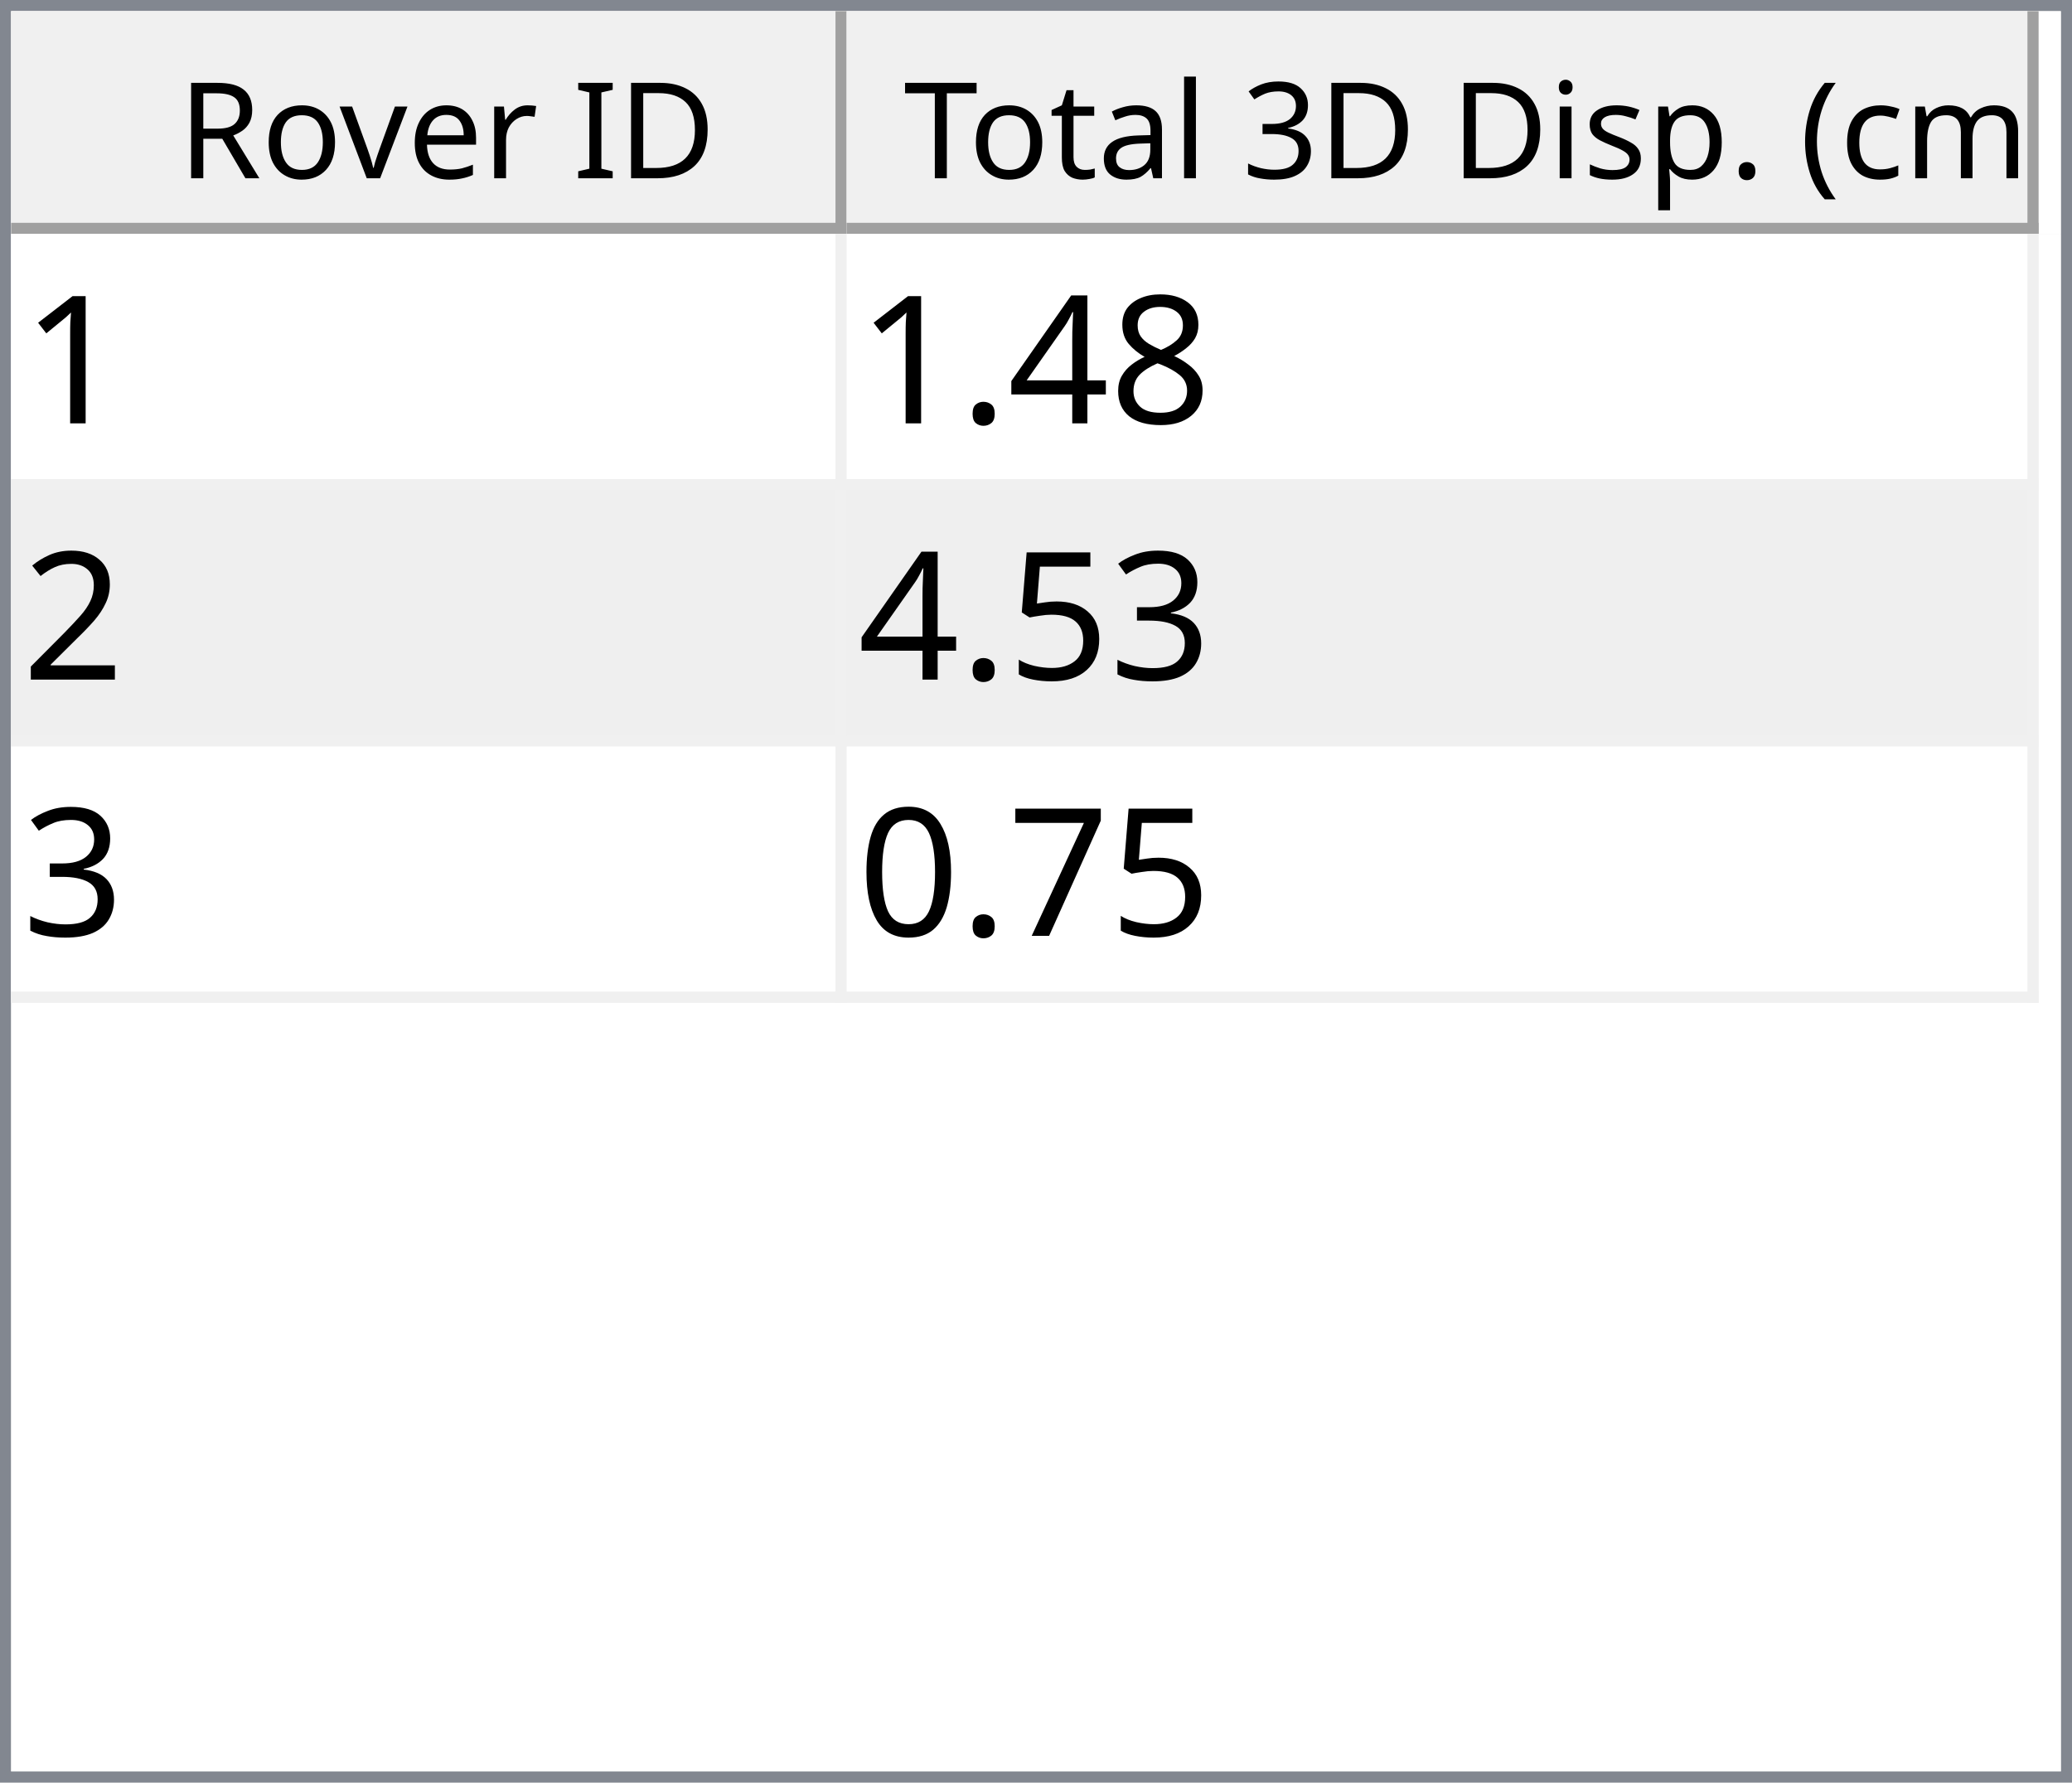
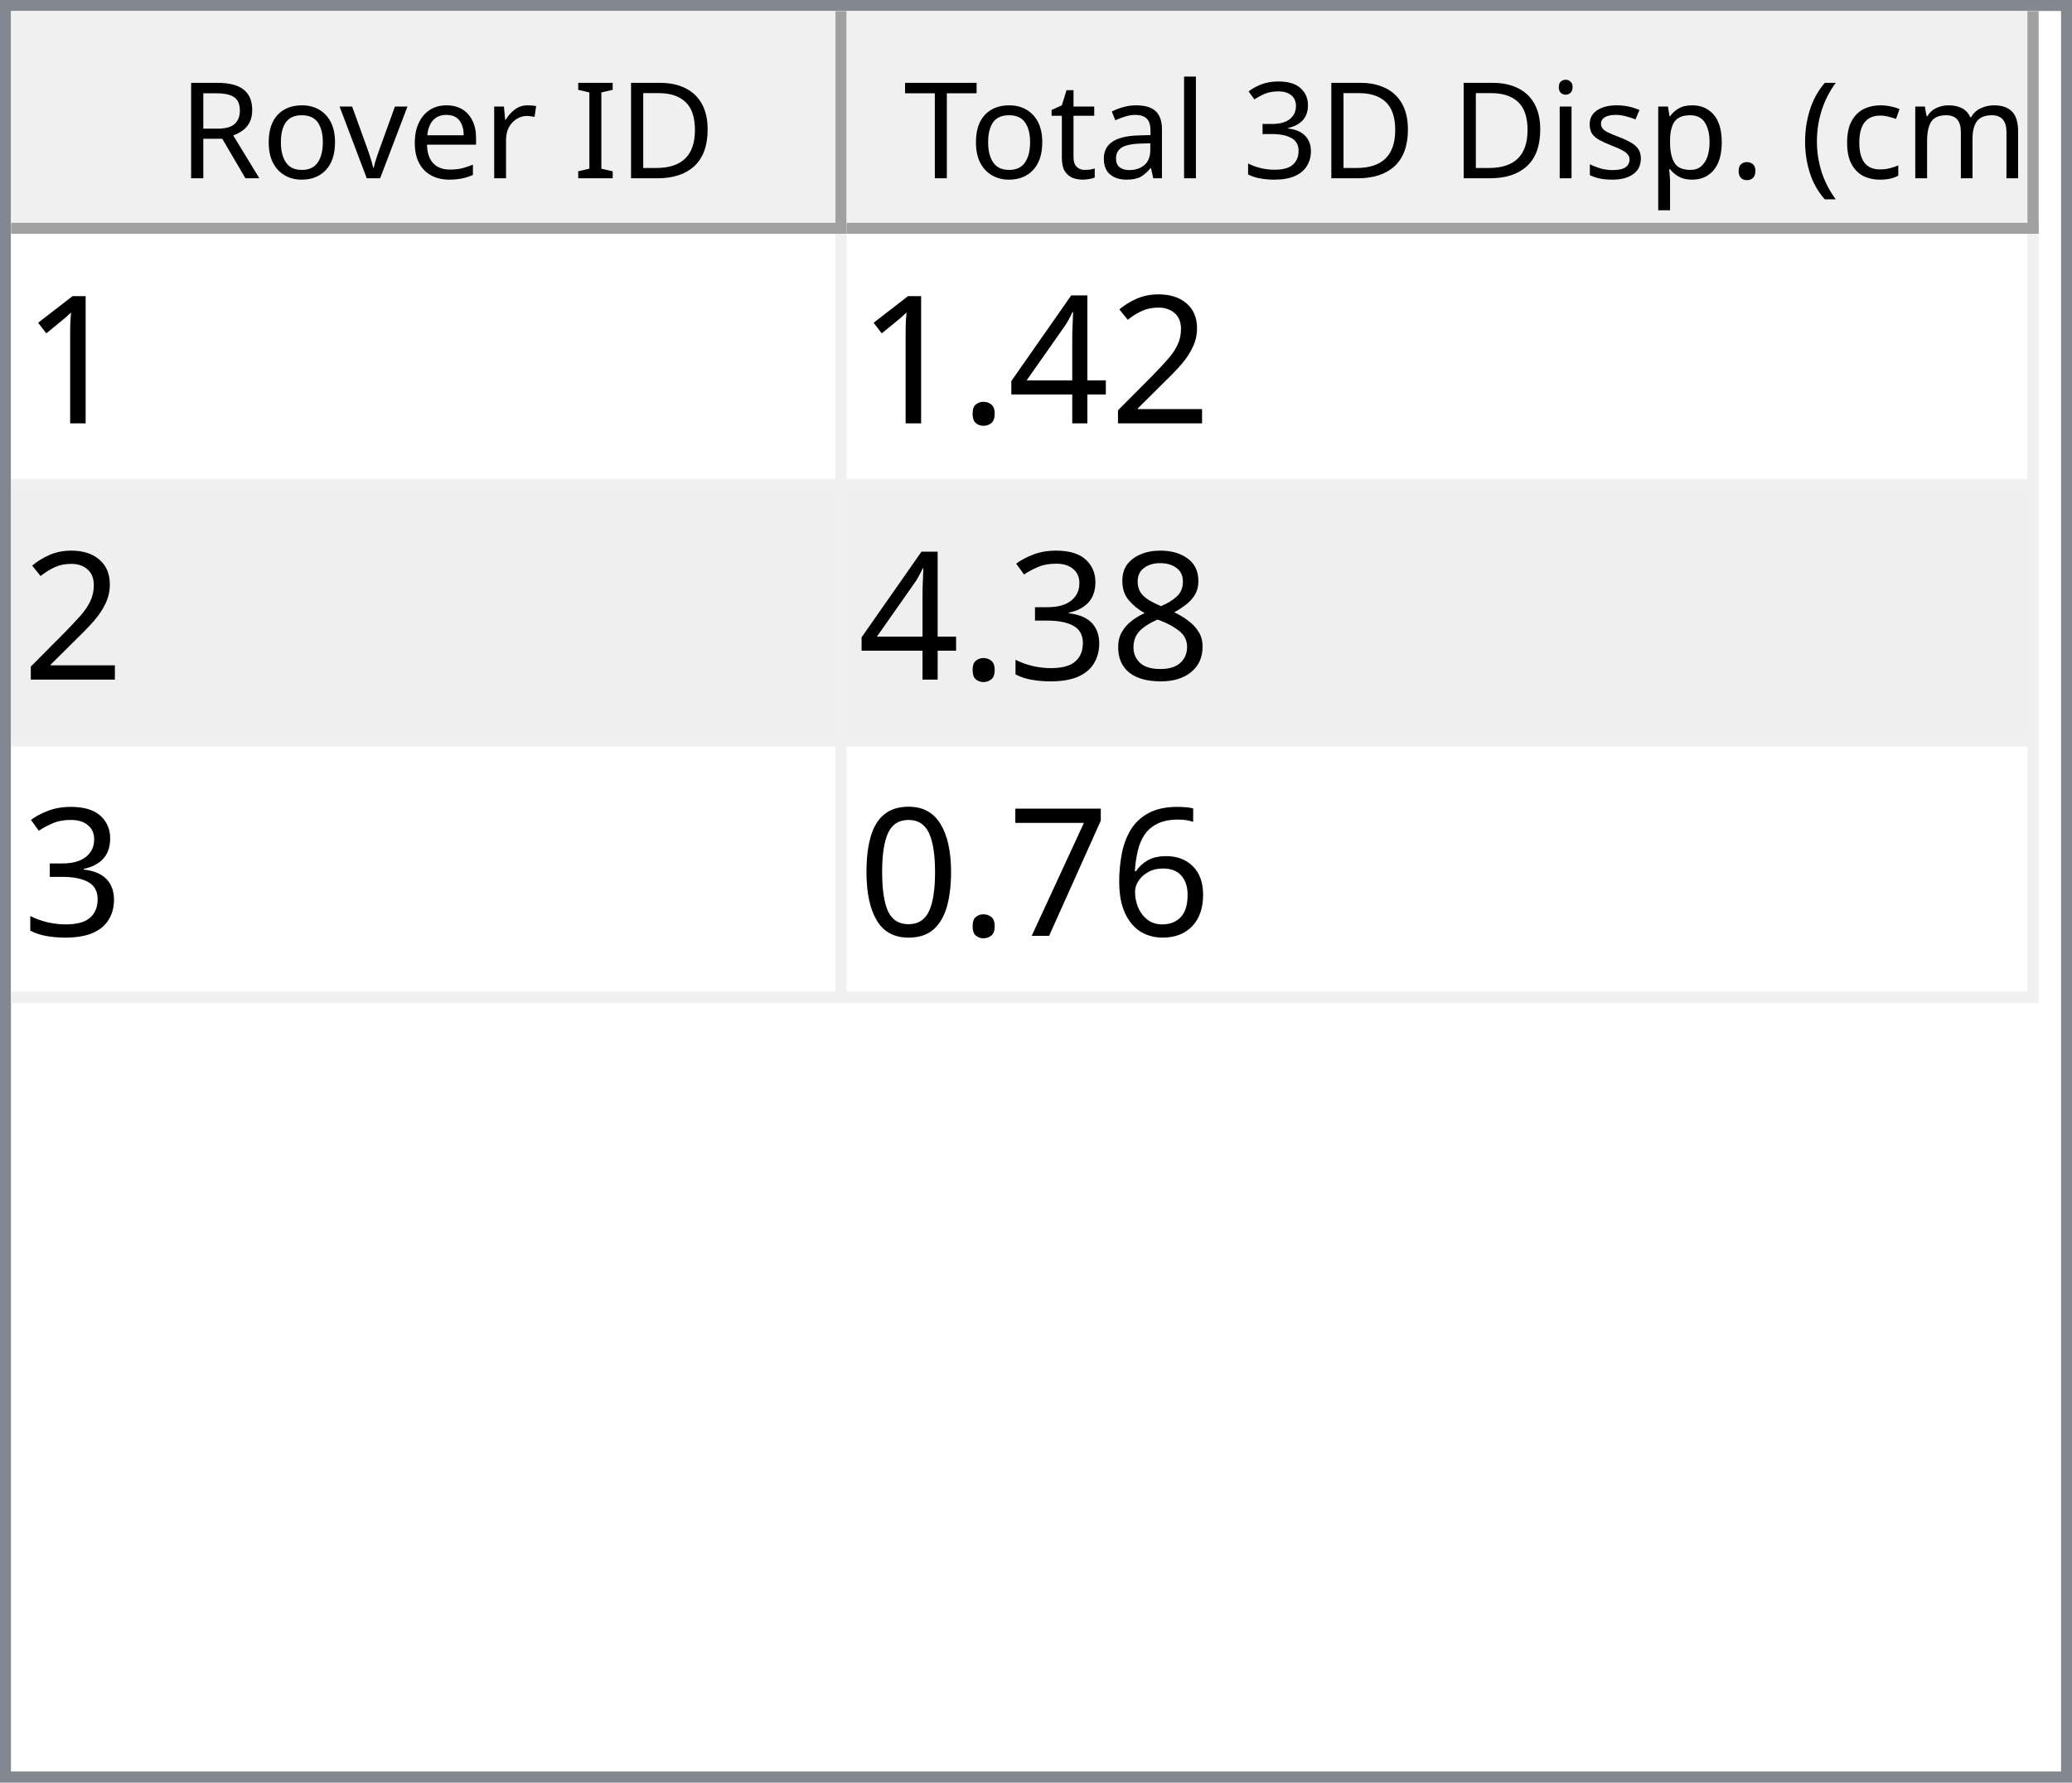
<svg xmlns="http://www.w3.org/2000/svg" style="fill-opacity:1; color-rendering:auto; color-interpolation:auto; text-rendering:auto; stroke:black; stroke-linecap:square; stroke-miterlimit:10; shape-rendering:auto; stroke-opacity:1; fill:black; stroke-dasharray:none; font-weight:normal; stroke-width:1; font-family:'Dialog'; font-style:normal; stroke-linejoin:miter; font-size:12px; stroke-dashoffset:0; image-rendering:auto;" width="186" height="160">
  <defs id="genericDefs" />
  <g>
    <defs id="defs1">
      <clipPath clipPathUnits="userSpaceOnUse" id="clipPath1">
        <path d="M0 0 L186 0 L186 160 L0 160 L0 0 Z" />
      </clipPath>
      <clipPath clipPathUnits="userSpaceOnUse" id="clipPath2">
        <path d="M0 0 L0 160 L186 160 L186 0 Z" />
      </clipPath>
      <clipPath clipPathUnits="userSpaceOnUse" id="clipPath3">
        <path d="M0 0 L0 20 L184 20 L184 0 Z" />
      </clipPath>
      <clipPath clipPathUnits="userSpaceOnUse" id="clipPath4">
        <path d="M0 0 L0 20 L75 20 L75 0 Z" />
      </clipPath>
      <clipPath clipPathUnits="userSpaceOnUse" id="clipPath5">
        <path d="M1 1 L1 19 L74 19 L74 1 Z" />
      </clipPath>
      <clipPath clipPathUnits="userSpaceOnUse" id="clipPath6">
        <path d="M0 0 L0 18 L73 18 L73 0 Z" />
      </clipPath>
      <clipPath clipPathUnits="userSpaceOnUse" id="clipPath7">
        <path d="M-0.5 -0.5 L-0.5 19.5 L74.5 19.5 L74.5 -0.5 Z" />
      </clipPath>
      <clipPath clipPathUnits="userSpaceOnUse" id="clipPath8">
        <path d="M0 0 L0 20 L107 20 L107 0 Z" />
      </clipPath>
      <clipPath clipPathUnits="userSpaceOnUse" id="clipPath9">
        <path d="M1 1 L1 19 L106 19 L106 1 Z" />
      </clipPath>
      <clipPath clipPathUnits="userSpaceOnUse" id="clipPath10">
        <path d="M0 0 L0 18 L105 18 L105 0 Z" />
      </clipPath>
      <clipPath clipPathUnits="userSpaceOnUse" id="clipPath11">
        <path d="M-0.5 -0.5 L-0.5 19.5 L106.5 19.5 L106.5 -0.5 Z" />
      </clipPath>
      <clipPath clipPathUnits="userSpaceOnUse" id="clipPath12">
        <path d="M0 0 L0 138 L184 138 L184 0 Z" />
      </clipPath>
      <clipPath clipPathUnits="userSpaceOnUse" id="clipPath13">
        <path d="M0 0 L0 69 L182 69 L182 0 Z" />
      </clipPath>
      <clipPath clipPathUnits="userSpaceOnUse" id="clipPath14">
        <path d="M-0.5 -0.5 L-0.5 68.5 L181.5 68.5 L181.5 -0.5 Z" />
      </clipPath>
      <clipPath clipPathUnits="userSpaceOnUse" id="clipPath15">
        <path d="M0 0 L0 22 L74 22 L74 0 Z" />
      </clipPath>
      <clipPath clipPathUnits="userSpaceOnUse" id="clipPath16">
        <path d="M0 0 L0 22 L106 22 L106 0 Z" />
      </clipPath>
      <font horiz-adv-x="64.551" id="font1">
        <font-face ascent="107.91" descent="25.098" units-per-em="100" style="font-style:normal; font-family:Segoe UI; font-weight:normal;" />
        <missing-glyph horiz-adv-x="64.551" d="M8.109 0 L8.109 68.266 L56.453 68.266 L56.453 0 L8.109 0 ZM15.328 7.234 L49.219 7.234 L49.219 61.031 L15.328 61.031 L15.328 7.234 Z" />
        <glyph unicode="D" horiz-adv-x="70.117" d="M9.188 0 L9.188 70.016 L28.516 70.016 Q65.531 70.016 65.531 35.891 Q65.531 19.672 55.25 9.836 Q44.969 0 27.734 0 L9.188 0 ZM17.391 62.594 L17.391 7.422 L27.828 7.422 Q41.609 7.422 49.273 14.797 Q56.938 22.172 56.938 35.688 Q56.938 62.594 28.328 62.594 L17.391 62.594 Z" />
        <glyph unicode="I" horiz-adv-x="26.611" d="M17.391 0 L9.188 0 L9.188 70.016 L17.391 70.016 L17.391 0 Z" />
        <glyph unicode=" " horiz-adv-x="27.393" d="" />
        <glyph unicode="r" horiz-adv-x="34.766" d="M34.188 41.891 Q32.078 43.5 28.125 43.5 Q23 43.5 19.555 38.672 Q16.109 33.844 16.109 25.484 L16.109 0 L8.109 0 L8.109 50 L16.109 50 L16.109 39.703 L16.312 39.703 Q18.016 44.969 21.531 47.922 Q25.047 50.875 29.391 50.875 Q32.516 50.875 34.188 50.203 L34.188 41.891 Z" />
        <glyph unicode="e" horiz-adv-x="52.295" d="M48.297 23 L12.984 23 Q13.188 14.656 17.484 10.109 Q21.781 5.562 29.297 5.562 Q37.75 5.562 44.828 11.141 L44.828 3.609 Q38.234 -1.172 27.391 -1.172 Q16.797 -1.172 10.742 5.641 Q4.688 12.453 4.688 24.812 Q4.688 36.469 11.305 43.82 Q17.922 51.172 27.734 51.172 Q37.547 51.172 42.922 44.828 Q48.297 38.484 48.297 27.203 L48.297 23 ZM40.094 29.781 Q40.047 36.719 36.75 40.578 Q33.453 44.438 27.594 44.438 Q21.922 44.438 17.969 40.383 Q14.016 36.328 13.094 29.781 L40.094 29.781 Z" />
        <glyph unicode="v" horiz-adv-x="47.9" d="M47.406 50 L27.484 0 L19.625 0 L0.688 50 L9.469 50 L22.172 13.672 Q23.578 9.672 23.922 6.688 L24.125 6.688 Q24.609 10.453 25.688 13.484 L38.969 50 L47.406 50 Z" />
        <glyph unicode="o" horiz-adv-x="58.594" d="M29 -1.172 Q17.922 -1.172 11.305 5.836 Q4.688 12.844 4.688 24.422 Q4.688 37.016 11.57 44.094 Q18.453 51.172 30.172 51.172 Q41.359 51.172 47.633 44.289 Q53.906 37.406 53.906 25.203 Q53.906 13.234 47.141 6.031 Q40.375 -1.172 29 -1.172 ZM29.594 44.438 Q21.875 44.438 17.383 39.188 Q12.891 33.938 12.891 24.703 Q12.891 15.828 17.43 10.695 Q21.969 5.562 29.594 5.562 Q37.359 5.562 41.531 10.594 Q45.703 15.625 45.703 24.906 Q45.703 34.281 41.531 39.359 Q37.359 44.438 29.594 44.438 Z" />
        <glyph unicode="R" horiz-adv-x="59.814" d="M59.375 0 L49.609 0 L37.891 19.625 Q36.281 22.359 34.766 24.289 Q33.25 26.219 31.664 27.438 Q30.078 28.656 28.25 29.219 Q26.422 29.781 24.125 29.781 L17.391 29.781 L17.391 0 L9.188 0 L9.188 70.016 L30.078 70.016 Q34.672 70.016 38.555 68.867 Q42.438 67.719 45.289 65.375 Q48.141 63.031 49.758 59.547 Q51.375 56.062 51.375 51.375 Q51.375 47.703 50.273 44.656 Q49.172 41.609 47.148 39.211 Q45.125 36.812 42.266 35.133 Q39.406 33.453 35.844 32.516 L35.844 32.328 Q37.594 31.547 38.891 30.547 Q40.188 29.547 41.359 28.18 Q42.531 26.812 43.68 25.078 Q44.828 23.344 46.234 21.047 L59.375 0 ZM17.391 62.594 L17.391 37.203 L28.516 37.203 Q31.594 37.203 34.203 38.133 Q36.812 39.062 38.719 40.797 Q40.625 42.531 41.703 45.047 Q42.781 47.562 42.781 50.688 Q42.781 56.297 39.141 59.445 Q35.5 62.594 28.609 62.594 L17.391 62.594 Z" />
        <glyph unicode=")" horiz-adv-x="30.176" d="M8.297 -15.922 L1.172 -15.922 Q16.406 2.344 16.406 26.812 Q16.406 51.469 1.078 70.016 L8.297 70.016 Q23.531 52.156 23.531 26.703 Q23.531 1.375 8.297 -15.922 Z" />
        <glyph unicode="m" horiz-adv-x="86.133" d="M79.109 0 L71.094 0 L71.094 28.719 Q71.094 37.016 68.531 40.727 Q65.969 44.438 59.906 44.438 Q54.781 44.438 51.195 39.75 Q47.609 35.062 47.609 28.516 L47.609 0 L39.594 0 L39.594 29.688 Q39.594 44.438 28.219 44.438 Q22.953 44.438 19.531 40.016 Q16.109 35.594 16.109 28.516 L16.109 0 L8.109 0 L8.109 50 L16.109 50 L16.109 42.094 L16.312 42.094 Q21.625 51.172 31.844 51.172 Q36.969 51.172 40.773 48.312 Q44.578 45.453 46 40.828 Q51.562 51.172 62.594 51.172 Q79.109 51.172 79.109 30.812 L79.109 0 Z" />
        <glyph unicode="c" horiz-adv-x="46.191" d="M42.188 2.297 Q36.422 -1.172 28.516 -1.172 Q17.828 -1.172 11.258 5.789 Q4.688 12.75 4.688 23.828 Q4.688 36.188 11.766 43.68 Q18.844 51.172 30.672 51.172 Q37.25 51.172 42.281 48.734 L42.281 40.531 Q36.719 44.438 30.375 44.438 Q22.703 44.438 17.797 38.945 Q12.891 33.453 12.891 24.516 Q12.891 15.719 17.508 10.641 Q22.125 5.562 29.891 5.562 Q36.422 5.562 42.188 9.906 L42.188 2.297 Z" />
        <glyph unicode="(" horiz-adv-x="30.176" d="M29.109 -15.922 L21.969 -15.922 Q6.844 1.375 6.844 26.703 Q6.844 52.156 21.969 70.016 L29.203 70.016 Q13.875 51.469 13.875 26.812 Q13.875 2.344 29.109 -15.922 Z" />
        <glyph unicode="." horiz-adv-x="21.68" d="M10.891 -1.078 Q8.641 -1.078 7.055 0.539 Q5.469 2.156 5.469 4.391 Q5.469 6.641 7.055 8.273 Q8.641 9.906 10.891 9.906 Q13.188 9.906 14.797 8.273 Q16.406 6.641 16.406 4.391 Q16.406 2.156 14.797 0.539 Q13.188 -1.078 10.891 -1.078 Z" />
        <glyph unicode="p" horiz-adv-x="58.789" d="M16.312 7.234 L16.109 7.234 L16.109 -23 L8.109 -23 L8.109 50 L16.109 50 L16.109 41.219 L16.312 41.219 Q22.219 51.172 33.594 51.172 Q43.266 51.172 48.688 44.461 Q54.109 37.75 54.109 26.469 Q54.109 13.922 48 6.375 Q41.891 -1.172 31.297 -1.172 Q21.578 -1.172 16.312 7.234 ZM16.109 27.391 L16.109 20.406 Q16.109 14.203 20.141 9.883 Q24.172 5.562 30.375 5.562 Q37.641 5.562 41.773 11.133 Q45.906 16.703 45.906 26.609 Q45.906 34.969 42.047 39.703 Q38.188 44.438 31.594 44.438 Q24.609 44.438 20.359 39.578 Q16.109 34.719 16.109 27.391 Z" />
        <glyph unicode="s" horiz-adv-x="42.432" d="M5.078 1.812 L5.078 10.406 Q11.625 5.562 19.484 5.562 Q30.031 5.562 30.031 12.594 Q30.031 14.594 29.125 15.992 Q28.219 17.391 26.68 18.461 Q25.141 19.531 23.07 20.383 Q21 21.234 18.609 22.172 Q15.281 23.484 12.766 24.828 Q10.25 26.172 8.57 27.859 Q6.891 29.547 6.031 31.695 Q5.172 33.844 5.172 36.719 Q5.172 40.234 6.789 42.945 Q8.406 45.656 11.086 47.484 Q13.766 49.312 17.211 50.242 Q20.656 51.172 24.312 51.172 Q30.812 51.172 35.938 48.922 L35.938 40.828 Q30.422 44.438 23.25 44.438 Q21 44.438 19.195 43.922 Q17.391 43.406 16.094 42.477 Q14.797 41.547 14.086 40.258 Q13.375 38.969 13.375 37.406 Q13.375 35.453 14.086 34.133 Q14.797 32.812 16.164 31.789 Q17.531 30.766 19.484 29.938 Q21.438 29.109 23.922 28.125 Q27.25 26.859 29.883 25.516 Q32.516 24.172 34.375 22.484 Q36.234 20.797 37.234 18.602 Q38.234 16.406 38.234 13.375 Q38.234 9.672 36.602 6.938 Q34.969 4.203 32.234 2.398 Q29.5 0.594 25.93 -0.289 Q22.359 -1.172 18.453 -1.172 Q10.75 -1.172 5.078 1.812 Z" />
        <glyph unicode="i" horiz-adv-x="24.219" d="M12.203 62.703 Q10.062 62.703 8.547 64.164 Q7.031 65.625 7.031 67.875 Q7.031 70.125 8.547 71.609 Q10.062 73.094 12.203 73.094 Q14.406 73.094 15.945 71.609 Q17.484 70.125 17.484 67.875 Q17.484 65.719 15.945 64.211 Q14.406 62.703 12.203 62.703 ZM16.109 0 L8.109 0 L8.109 50 L16.109 50 L16.109 0 Z" />
        <glyph unicode="3" horiz-adv-x="53.906" d="M46.531 19.828 Q46.531 15.094 44.75 11.211 Q42.969 7.328 39.719 4.57 Q36.469 1.812 31.93 0.297 Q27.391 -1.219 21.922 -1.219 Q11.922 -1.219 6 2.594 L6 11.188 Q13.094 5.609 22.219 5.609 Q25.875 5.609 28.828 6.539 Q31.781 7.469 33.906 9.227 Q36.031 10.984 37.18 13.477 Q38.328 15.969 38.328 19.094 Q38.328 32.812 18.797 32.812 L12.984 32.812 L12.984 39.594 L18.5 39.594 Q35.797 39.594 35.797 52.484 Q35.797 64.406 22.609 64.406 Q15.188 64.406 8.688 59.422 L8.688 67.188 Q15.375 71.188 24.609 71.188 Q29 71.188 32.57 69.969 Q36.141 68.75 38.68 66.555 Q41.219 64.359 42.609 61.281 Q44 58.203 44 54.5 Q44 40.672 30.031 36.719 L30.031 36.531 Q33.594 36.141 36.625 34.797 Q39.656 33.453 41.852 31.305 Q44.047 29.156 45.289 26.25 Q46.531 23.344 46.531 19.828 Z" />
        <glyph unicode="l" horiz-adv-x="24.219" d="M16.109 0 L8.109 0 L8.109 74.031 L16.109 74.031 L16.109 0 Z" />
        <glyph unicode="a" horiz-adv-x="50.879" d="M43.891 0 L35.891 0 L35.891 7.812 L35.688 7.812 Q30.469 -1.172 20.312 -1.172 Q12.844 -1.172 8.617 2.781 Q4.391 6.734 4.391 13.281 Q4.391 27.297 20.906 29.594 L35.891 31.688 Q35.891 44.438 25.594 44.438 Q16.547 44.438 9.281 38.281 L9.281 46.484 Q16.656 51.172 26.266 51.172 Q43.891 51.172 43.891 32.516 L43.891 0 ZM35.891 25.297 L23.828 23.641 Q18.266 22.859 15.43 20.875 Q12.594 18.891 12.594 13.875 Q12.594 10.203 15.211 7.883 Q17.828 5.562 22.172 5.562 Q28.125 5.562 32.008 9.742 Q35.891 13.922 35.891 20.312 L35.891 25.297 Z" />
        <glyph unicode="t" horiz-adv-x="33.887" d="M31.297 0.484 Q28.469 -1.078 23.828 -1.078 Q10.688 -1.078 10.688 13.578 L10.688 43.172 L2.094 43.172 L2.094 50 L10.688 50 L10.688 62.203 L18.703 64.797 L18.703 50 L31.297 50 L31.297 43.172 L18.703 43.172 L18.703 14.984 Q18.703 9.969 20.414 7.82 Q22.125 5.672 26.078 5.672 Q29.109 5.672 31.297 7.328 L31.297 0.484 Z" />
        <glyph unicode="T" horiz-adv-x="52.393" d="M50.594 62.594 L30.375 62.594 L30.375 0 L22.172 0 L22.172 62.594 L2 62.594 L2 70.016 L50.594 70.016 L50.594 62.594 Z" />
      </font>
      <font horiz-adv-x="75.0" id="font2">
        <font-face ascent="100.537" descent="21.973" units-per-em="100" style="font-style:normal; font-family:sans-serif; font-weight:normal;" />
        <missing-glyph horiz-adv-x="75.0" d="M12.5 0 L12.5 62.5 L62.5 62.5 L62.5 0 L12.5 0 ZM14.062 1.562 L60.938 1.562 L60.938 60.938 L14.062 60.938 L14.062 1.562 Z" />
        <glyph unicode="1" horiz-adv-x="55.615" d="M37.25 0 L28.469 0 L28.469 56 Q25.297 52.984 20.141 49.953 Q14.984 46.922 10.891 45.406 L10.891 53.906 Q18.266 57.375 23.781 62.305 Q29.297 67.234 31.594 71.875 L37.25 71.875 L37.25 0 Z" />
-         <glyph unicode="8" horiz-adv-x="55.615" d="M17.672 38.812 Q12.203 40.828 9.57 44.539 Q6.938 48.25 6.938 53.422 Q6.938 61.234 12.555 66.555 Q18.172 71.875 27.484 71.875 Q36.859 71.875 42.578 66.43 Q48.297 60.984 48.297 53.172 Q48.297 48.188 45.68 44.508 Q43.062 40.828 37.75 38.812 Q44.344 36.672 47.781 31.883 Q51.219 27.094 51.219 20.453 Q51.219 11.281 44.727 5.031 Q38.234 -1.219 27.641 -1.219 Q17.047 -1.219 10.547 5.055 Q4.047 11.328 4.047 20.703 Q4.047 27.688 7.594 32.398 Q11.141 37.109 17.672 38.812 ZM15.922 53.719 Q15.922 48.641 19.195 45.414 Q22.469 42.188 27.688 42.188 Q32.766 42.188 36.016 45.383 Q39.266 48.578 39.266 53.219 Q39.266 58.062 35.914 61.359 Q32.562 64.656 27.594 64.656 Q22.562 64.656 19.242 61.43 Q15.922 58.203 15.922 53.719 ZM13.094 20.656 Q13.094 16.891 14.875 13.375 Q16.656 9.859 20.172 7.93 Q23.688 6 27.734 6 Q34.031 6 38.133 10.055 Q42.234 14.109 42.234 20.359 Q42.234 26.703 38.016 30.859 Q33.797 35.016 27.438 35.016 Q21.234 35.016 17.164 30.914 Q13.094 26.812 13.094 20.656 Z" />
+         <glyph unicode="2" horiz-adv-x="55.615" d="M50.344 8.453 L50.344 0 L3.031 0 Q2.938 3.172 4.047 6.109 Q5.859 10.938 9.836 15.625 Q13.812 20.312 21.344 26.469 Q33.016 36.031 37.117 41.625 Q41.219 47.219 41.219 52.203 Q41.219 57.422 37.477 61.008 Q33.734 64.594 27.734 64.594 Q21.391 64.594 17.578 60.789 Q13.766 56.984 13.719 50.25 L4.688 51.172 Q5.609 61.281 11.664 66.578 Q17.719 71.875 27.938 71.875 Q38.234 71.875 44.242 66.164 Q50.25 60.453 50.25 52 Q50.25 47.703 48.492 43.555 Q46.734 39.406 42.656 34.812 Q38.578 30.219 29.109 22.219 Q21.188 15.578 18.945 13.211 Q16.703 10.844 15.234 8.453 L50.344 8.453 Z" />
        <glyph unicode="4" horiz-adv-x="55.615" d="M32.328 0 L32.328 17.141 L1.266 17.141 L1.266 25.203 L33.938 71.578 L41.109 71.578 L41.109 25.203 L50.781 25.203 L50.781 17.141 L41.109 17.141 L41.109 0 L32.328 0 ZM32.328 25.203 L32.328 57.469 L9.906 25.203 L32.328 25.203 Z" />
        <glyph unicode="." horiz-adv-x="27.783" d="M9.078 0 L9.078 10.016 L19.094 10.016 L19.094 0 L9.078 0 Z" />
-         <glyph unicode="2" horiz-adv-x="55.615" d="M50.344 8.453 L50.344 0 L3.031 0 Q2.938 3.172 4.047 6.109 Q5.859 10.938 9.836 15.625 Q13.812 20.312 21.344 26.469 Q33.016 36.031 37.117 41.625 Q41.219 47.219 41.219 52.203 Q41.219 57.422 37.477 61.008 Q33.734 64.594 27.734 64.594 Q21.391 64.594 17.578 60.789 Q13.766 56.984 13.719 50.25 L4.688 51.172 Q5.609 61.281 11.664 66.578 Q17.719 71.875 27.938 71.875 Q38.234 71.875 44.242 66.164 Q50.25 60.453 50.25 52 Q50.25 47.703 48.492 43.555 Q46.734 39.406 42.656 34.812 Q38.578 30.219 29.109 22.219 Q21.188 15.578 18.945 13.211 Q16.703 10.844 15.234 8.453 L50.344 8.453 Z" />
+         <glyph unicode="8" horiz-adv-x="55.615" d="M17.672 38.812 Q12.203 40.828 9.57 44.539 Q6.938 48.25 6.938 53.422 Q6.938 61.234 12.555 66.555 Q18.172 71.875 27.484 71.875 Q36.859 71.875 42.578 66.43 Q48.297 60.984 48.297 53.172 Q48.297 48.188 45.68 44.508 Q43.062 40.828 37.75 38.812 Q44.344 36.672 47.781 31.883 Q51.219 27.094 51.219 20.453 Q51.219 11.281 44.727 5.031 Q38.234 -1.219 27.641 -1.219 Q17.047 -1.219 10.547 5.055 Q4.047 11.328 4.047 20.703 Q4.047 27.688 7.594 32.398 Q11.141 37.109 17.672 38.812 ZM15.922 53.719 Q15.922 48.641 19.195 45.414 Q22.469 42.188 27.688 42.188 Q32.766 42.188 36.016 45.383 Q39.266 48.578 39.266 53.219 Q39.266 58.062 35.914 61.359 Q32.562 64.656 27.594 64.656 Q22.562 64.656 19.242 61.43 Q15.922 58.203 15.922 53.719 ZM13.094 20.656 Q13.094 16.891 14.875 13.375 Q16.656 9.859 20.172 7.93 Q23.688 6 27.734 6 Q34.031 6 38.133 10.055 Q42.234 14.109 42.234 20.359 Q42.234 26.703 38.016 30.859 Q33.797 35.016 27.438 35.016 Q21.234 35.016 17.164 30.914 Q13.094 26.812 13.094 20.656 Z" />
        <glyph unicode="3" horiz-adv-x="55.615" d="M4.203 18.891 L12.984 20.062 Q14.5 12.594 18.141 9.297 Q21.781 6 27 6 Q33.203 6 37.477 10.297 Q41.75 14.594 41.75 20.953 Q41.75 27 37.797 30.93 Q33.844 34.859 27.734 34.859 Q25.25 34.859 21.531 33.891 L22.516 41.609 Q23.391 41.5 23.922 41.5 Q29.547 41.5 34.039 44.43 Q38.531 47.359 38.531 53.469 Q38.531 58.297 35.258 61.477 Q31.984 64.656 26.812 64.656 Q21.688 64.656 18.266 61.43 Q14.844 58.203 13.875 51.766 L5.078 53.328 Q6.688 62.156 12.398 67.016 Q18.109 71.875 26.609 71.875 Q32.469 71.875 37.398 69.359 Q42.328 66.844 44.945 62.5 Q47.562 58.156 47.562 53.266 Q47.562 48.641 45.07 44.828 Q42.578 41.016 37.703 38.766 Q44.047 37.312 47.562 32.695 Q51.078 28.078 51.078 21.141 Q51.078 11.766 44.242 5.25 Q37.406 -1.266 26.953 -1.266 Q17.531 -1.266 11.305 4.352 Q5.078 9.969 4.203 18.891 Z" />
-         <glyph unicode="5" horiz-adv-x="55.615" d="M4.156 18.75 L13.375 19.531 Q14.406 12.797 18.141 9.398 Q21.875 6 27.156 6 Q33.5 6 37.891 10.789 Q42.281 15.578 42.281 23.484 Q42.281 31 38.062 35.352 Q33.844 39.703 27 39.703 Q22.75 39.703 19.336 37.773 Q15.922 35.844 13.969 32.766 L5.719 33.844 L12.641 70.609 L48.25 70.609 L48.25 62.203 L19.672 62.203 L15.828 42.969 Q22.266 47.469 29.344 47.469 Q38.719 47.469 45.164 40.969 Q51.609 34.469 51.609 24.266 Q51.609 14.547 45.953 7.469 Q39.062 -1.219 27.156 -1.219 Q17.391 -1.219 11.211 4.25 Q5.031 9.719 4.156 18.75 Z" />
+         <glyph unicode="6" horiz-adv-x="55.615" d="M49.75 54.047 L41.016 53.375 Q39.844 58.547 37.703 60.891 Q34.125 64.656 28.906 64.656 Q24.703 64.656 21.531 62.312 Q17.391 59.281 14.992 53.469 Q12.594 47.656 12.5 36.922 Q15.672 41.75 20.266 44.094 Q24.859 46.438 29.891 46.438 Q38.672 46.438 44.852 39.969 Q51.031 33.5 51.031 23.25 Q51.031 16.5 48.125 10.719 Q45.219 4.938 40.141 1.859 Q35.062 -1.219 28.609 -1.219 Q17.625 -1.219 10.695 6.859 Q3.766 14.938 3.766 33.5 Q3.766 54.25 11.422 63.672 Q18.109 71.875 29.438 71.875 Q37.891 71.875 43.289 67.141 Q48.688 62.406 49.75 54.047 ZM13.875 23.188 Q13.875 18.656 15.797 14.508 Q17.719 10.359 21.188 8.18 Q24.656 6 28.469 6 Q34.031 6 38.039 10.492 Q42.047 14.984 42.047 22.703 Q42.047 30.125 38.086 34.398 Q34.125 38.672 28.125 38.672 Q22.172 38.672 18.023 34.398 Q13.875 30.125 13.875 23.188 Z" />
        <glyph unicode="7" horiz-adv-x="55.615" d="M4.734 62.203 L4.734 70.656 L51.078 70.656 L51.078 63.812 Q44.234 56.547 37.523 44.484 Q30.812 32.422 27.156 19.672 Q24.516 10.688 23.781 0 L14.75 0 Q14.891 8.453 18.062 20.414 Q21.234 32.375 27.172 43.484 Q33.109 54.594 39.797 62.203 L4.734 62.203 Z" />
        <glyph unicode="0" horiz-adv-x="55.615" d="M4.156 35.297 Q4.156 48 6.766 55.742 Q9.375 63.484 14.523 67.68 Q19.672 71.875 27.484 71.875 Q33.25 71.875 37.594 69.555 Q41.938 67.234 44.773 62.867 Q47.609 58.5 49.219 52.227 Q50.828 45.953 50.828 35.297 Q50.828 22.703 48.242 14.969 Q45.656 7.234 40.508 3.008 Q35.359 -1.219 27.484 -1.219 Q17.141 -1.219 11.234 6.203 Q4.156 15.141 4.156 35.297 ZM13.188 35.297 Q13.188 17.672 17.312 11.836 Q21.438 6 27.484 6 Q33.547 6 37.672 11.859 Q41.797 17.719 41.797 35.297 Q41.797 52.984 37.672 58.789 Q33.547 64.594 27.391 64.594 Q21.344 64.594 17.719 59.469 Q13.188 52.938 13.188 35.297 Z" />
      </font>
    </defs>
    <g style="fill:white; stroke:white;">
      <rect x="0" y="0" width="186" style="clip-path:url(#clipPath1); stroke:none;" height="160" />
    </g>
    <g style="fill:white; text-rendering:optimizeSpeed; color-rendering:optimizeSpeed; image-rendering:optimizeSpeed; shape-rendering:crispEdges; stroke:white; color-interpolation:sRGB;">
      <rect x="0" width="186" height="160" y="0" style="stroke:none;" />
      <path style="stroke:none;" d="M0 160 L186 160 L186 0 L0 0 Z" />
    </g>
    <g style="fill:rgb(240,240,240); font-family:'Segoe UI'; stroke:rgb(240,240,240);">
      <rect x="0" y="0" width="186" style="clip-path:url(#clipPath2); stroke:none;" height="160" />
    </g>
    <g style="fill:rgb(130,135,144); font-family:'Segoe UI'; stroke:rgb(130,135,144);">
      <path d="M0 0 L186 0 L186 160 L0 160 L0 0 ZM1 1 L185 1 L185 159 L1 159 L1 1 Z" style="fill-rule:evenodd; clip-path:url(#clipPath2); stroke:none;" />
    </g>
    <g style="fill:white; font-family:'Segoe UI'; stroke:white;" transform="translate(1,1)">
      <rect x="0" y="0" width="184" style="clip-path:url(#clipPath3); stroke:none;" height="20" />
    </g>
    <g style="fill:rgb(240,240,240); font-family:'Segoe UI'; stroke:rgb(240,240,240);" transform="translate(1,1)">
      <rect x="0" y="0" width="75" style="clip-path:url(#clipPath4); stroke:none;" height="20" />
    </g>
    <g style="font-family:'Segoe UI';" transform="translate(2,2)">
      <text x="14" xml:space="preserve" y="14" style="clip-path:url(#clipPath6); stroke:none;">Rover ID</text>
    </g>
    <g style="fill:rgb(160,160,160); font-family:'Segoe UI'; stroke:rgb(160,160,160); stroke-linejoin:bevel;" transform="translate(1.5,1.5)">
      <line x1="74" x2="74" y1="0" style="fill:none; clip-path:url(#clipPath7);" y2="19" />
    </g>
    <g style="fill:rgb(160,160,160); font-family:'Segoe UI'; stroke:rgb(160,160,160); stroke-linejoin:bevel;" transform="matrix(1,0,0,1,1,1) translate(0.5,0.5)">
      <line x1="0" x2="74" y1="19" style="fill:none; clip-path:url(#clipPath7);" y2="19" />
    </g>
    <g style="fill:rgb(240,240,240); font-family:'Segoe UI'; stroke:rgb(240,240,240);" transform="translate(76,1)">
      <rect x="0" y="0" width="107" style="clip-path:url(#clipPath8); stroke:none;" height="20" />
    </g>
    <g style="font-family:'Segoe UI';" transform="translate(77,2)">
      <text x="1" xml:space="preserve" y="14" style="clip-path:url(#clipPath10); stroke:none;"> Total 3D Disp. (cm)</text>
    </g>
    <g style="fill:rgb(160,160,160); font-family:'Segoe UI'; stroke:rgb(160,160,160); stroke-linejoin:bevel;" transform="translate(76.5,1.5)">
      <line x1="106" x2="106" y1="0" style="fill:none; clip-path:url(#clipPath11);" y2="19" />
    </g>
    <g style="fill:rgb(160,160,160); font-family:'Segoe UI'; stroke:rgb(160,160,160); stroke-linejoin:bevel;" transform="matrix(1,0,0,1,76,1) translate(0.5,0.5)">
      <line x1="0" x2="106" y1="19" style="fill:none; clip-path:url(#clipPath11);" y2="19" />
    </g>
    <g style="fill:white; font-family:'Segoe UI'; stroke:white;" transform="translate(1,21)">
      <rect x="0" y="0" width="184" style="clip-path:url(#clipPath12); stroke:none;" height="138" />
    </g>
    <g style="fill:rgb(240,240,240); font-size:16px; font-family:sans-serif; stroke:rgb(240,240,240);" transform="translate(1,21)">
      <rect x="0" y="0" width="182" style="clip-path:url(#clipPath13); stroke:none;" height="69" />
      <line transform="translate(0.5,0.5)" x1="0" x2="181" y1="22" style="clip-path:url(#clipPath14); fill:none; stroke-linejoin:bevel;" y2="22" />
    </g>
    <g transform="matrix(1,0,0,1,1,21) translate(0.5,0.5)" style="fill:rgb(240,240,240); font-size:16px; font-family:sans-serif; stroke:rgb(240,240,240); stroke-linejoin:bevel;">
      <line x1="0" x2="181" y1="45" style="fill:none; clip-path:url(#clipPath14);" y2="45" />
    </g>
    <g transform="matrix(1,0,0,1,1,21) translate(0.5,0.5)" style="fill:rgb(240,240,240); font-size:16px; font-family:sans-serif; stroke:rgb(240,240,240); stroke-linejoin:bevel;">
      <line x1="0" x2="181" y1="68" style="fill:none; clip-path:url(#clipPath14);" y2="68" />
    </g>
    <g transform="matrix(1,0,0,1,1,21) translate(0.5,0.5)" style="fill:rgb(240,240,240); font-size:16px; font-family:sans-serif; stroke:rgb(240,240,240); stroke-linejoin:bevel;">
      <line x1="74" x2="74" y1="0" style="fill:none; clip-path:url(#clipPath14);" y2="68" />
    </g>
    <g transform="matrix(1,0,0,1,1,21) translate(0.5,0.5)" style="fill:rgb(240,240,240); font-size:16px; font-family:sans-serif; stroke:rgb(240,240,240); stroke-linejoin:bevel;">
      <line x1="181" x2="181" y1="0" style="fill:none; clip-path:url(#clipPath14);" y2="68" />
    </g>
    <g style="fill:white; font-size:16px; font-family:sans-serif; stroke:white;" transform="matrix(1,0,0,1,1,21)">
      <rect x="0" y="0" width="74" style="clip-path:url(#clipPath15); stroke:none;" height="22" />
      <text x="1" y="17" style="fill:black; clip-path:url(#clipPath15); stroke:none;" xml:space="preserve">1</text>
    </g>
    <g style="fill:white; font-size:16px; font-family:sans-serif; stroke:white;" transform="matrix(1,0,0,1,1,21) translate(75,0)">
      <rect x="0" y="0" width="106" style="clip-path:url(#clipPath16); stroke:none;" height="22" />
-       <text x="1" y="17" style="fill:black; clip-path:url(#clipPath16); stroke:none;" xml:space="preserve">1.48</text>
+       <text x="1" y="17" style="fill:black; clip-path:url(#clipPath16); stroke:none;" xml:space="preserve">1.42</text>
    </g>
    <g style="fill:rgb(239,239,239); font-size:16px; font-family:sans-serif; stroke:rgb(239,239,239);" transform="matrix(1,0,0,1,1,21) translate(0,23)">
      <rect x="0" y="0" width="74" style="clip-path:url(#clipPath15); stroke:none;" height="22" />
      <text x="1" y="17" style="fill:black; clip-path:url(#clipPath15); stroke:none;" xml:space="preserve">2</text>
    </g>
    <g style="fill:rgb(239,239,239); font-size:16px; font-family:sans-serif; stroke:rgb(239,239,239);" transform="matrix(1,0,0,1,1,21) translate(75,23)">
      <rect x="0" y="0" width="106" style="clip-path:url(#clipPath16); stroke:none;" height="22" />
-       <text x="1" y="17" style="fill:black; clip-path:url(#clipPath16); stroke:none;" xml:space="preserve">4.53</text>
+       <text x="1" y="17" style="fill:black; clip-path:url(#clipPath16); stroke:none;" xml:space="preserve">4.38</text>
    </g>
    <g style="fill:white; font-size:16px; font-family:sans-serif; stroke:white;" transform="matrix(1,0,0,1,1,21) translate(0,46)">
      <rect x="0" y="0" width="74" style="clip-path:url(#clipPath15); stroke:none;" height="22" />
      <text x="1" y="17" style="fill:black; clip-path:url(#clipPath15); stroke:none;" xml:space="preserve">3</text>
    </g>
    <g style="fill:white; font-size:16px; font-family:sans-serif; stroke:white;" transform="matrix(1,0,0,1,1,21) translate(75,46)">
      <rect x="0" y="0" width="106" style="clip-path:url(#clipPath16); stroke:none;" height="22" />
-       <text x="1" y="17" style="fill:black; clip-path:url(#clipPath16); stroke:none;" xml:space="preserve">0.75</text>
+       <text x="1" y="17" style="fill:black; clip-path:url(#clipPath16); stroke:none;" xml:space="preserve">0.76</text>
    </g>
  </g>
</svg>
